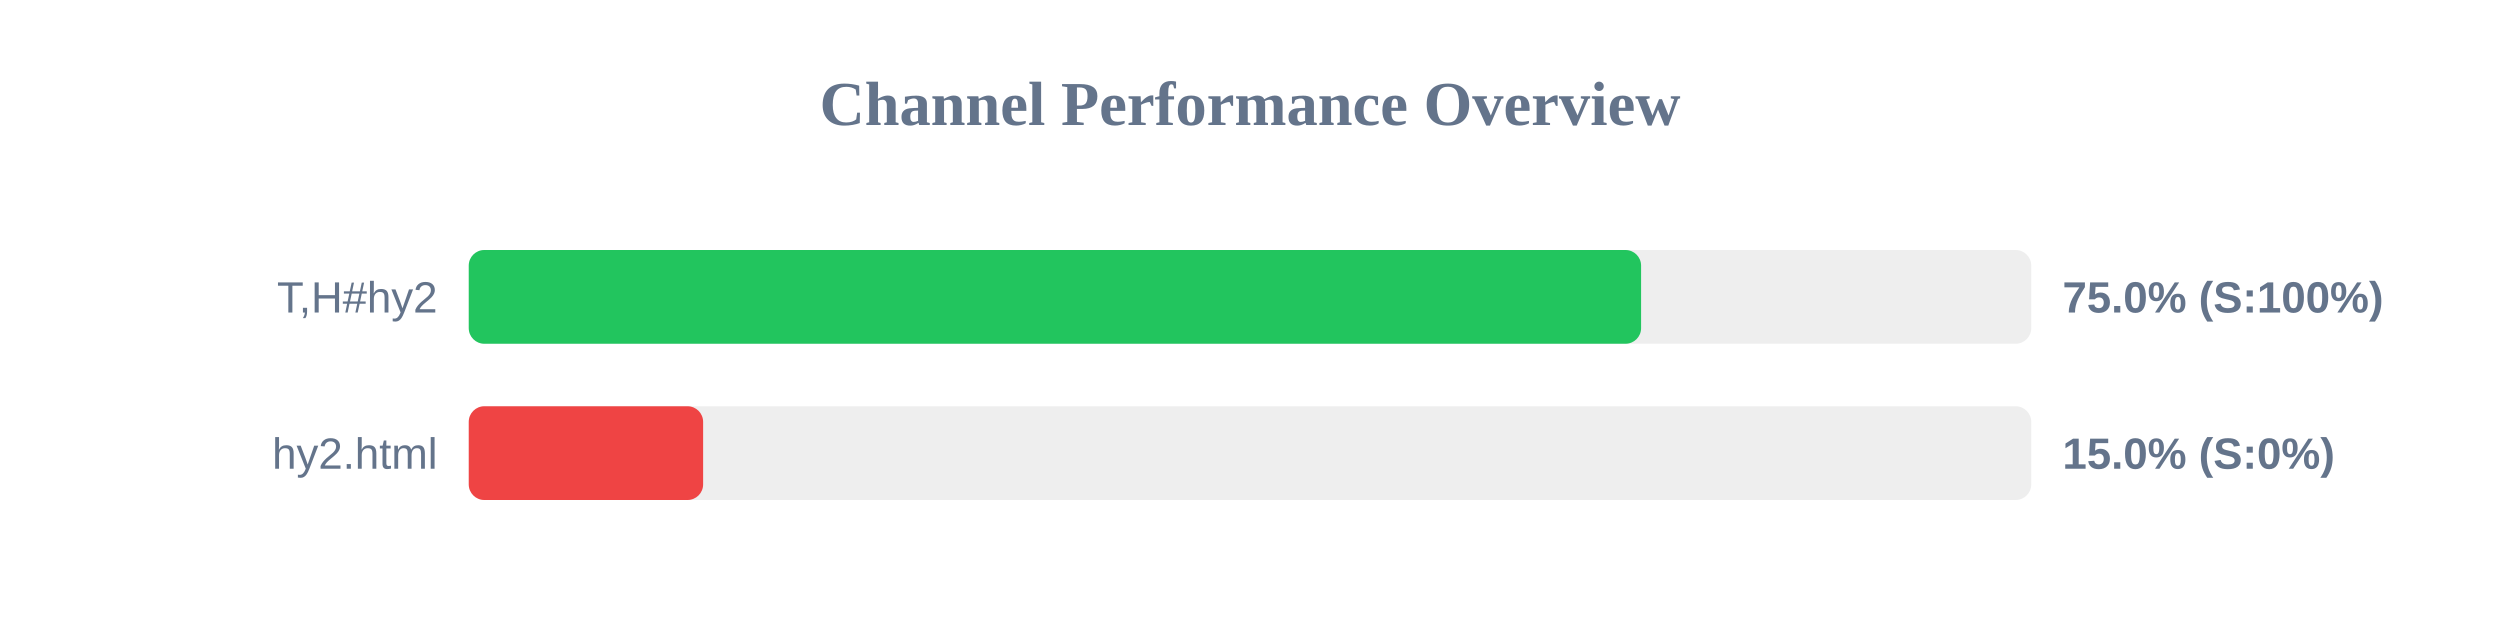
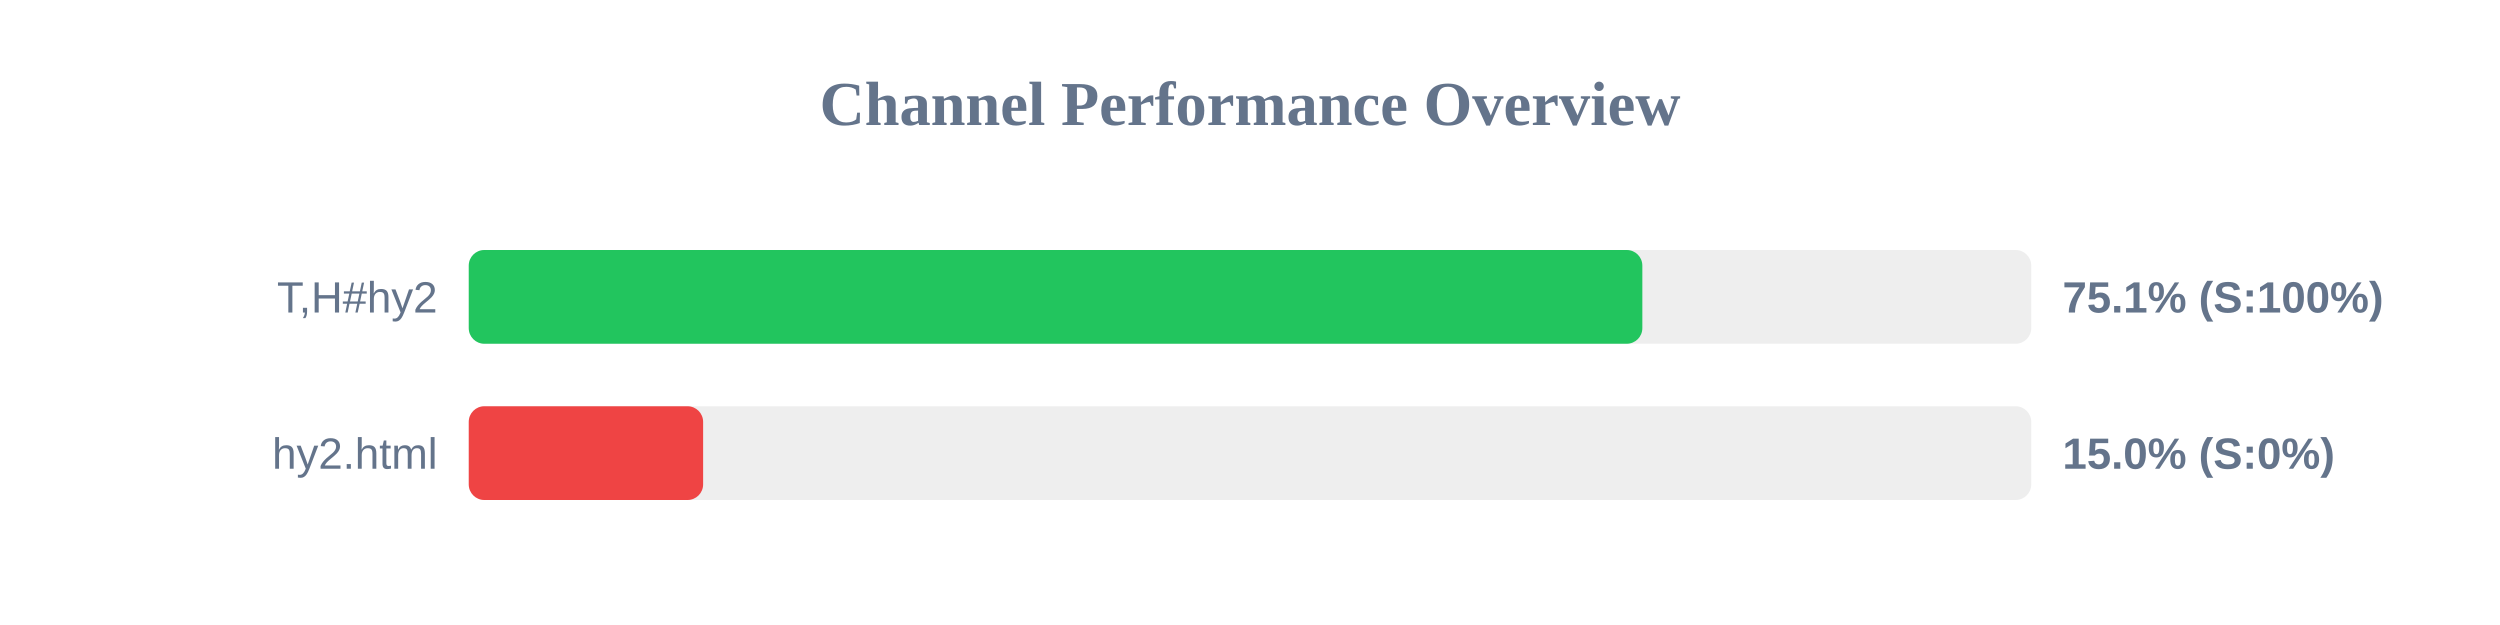
<svg xmlns="http://www.w3.org/2000/svg" width="800" height="200" version="1.1">
  <style>
        .row { font: 14px Arial; fill: #64748b; }
        .score { font: bold 14px Arial; fill: #64748b; }
    </style>
  <text x="400" y="40" text-anchor="middle" font-size="20px" font-weight="bold" fill="#64748b">Channel Performance Overview</text>
  <rect x="150" y="80" width="500" height="30" fill="#eee" rx="5" />
-   <rect x="150" y="80" width="375.15" height="30" fill="#22c55e" rx="5" />
+   <rect x="150" y="80" width="375.55" height="30" fill="#22c55e" rx="5" />
  <text x="140" y="100" text-anchor="end" class="row">T,H#hy2</text>
-   <text x="660" y="100" text-anchor="start" class="score">75.0% (S:100%)</text>
+   <text x="660" y="100" text-anchor="start" class="score">75.1% (S:100%)</text>
  <rect x="150" y="130" width="500" height="30" fill="#eee" rx="5" />
  <rect x="150" y="130" width="75.0" height="30" fill="#ef4444" rx="5" />
  <text x="140" y="150" text-anchor="end" class="row">hy2.html</text>
  <text x="660" y="150" text-anchor="start" class="score">15.0% (S:0%)</text>
</svg>
